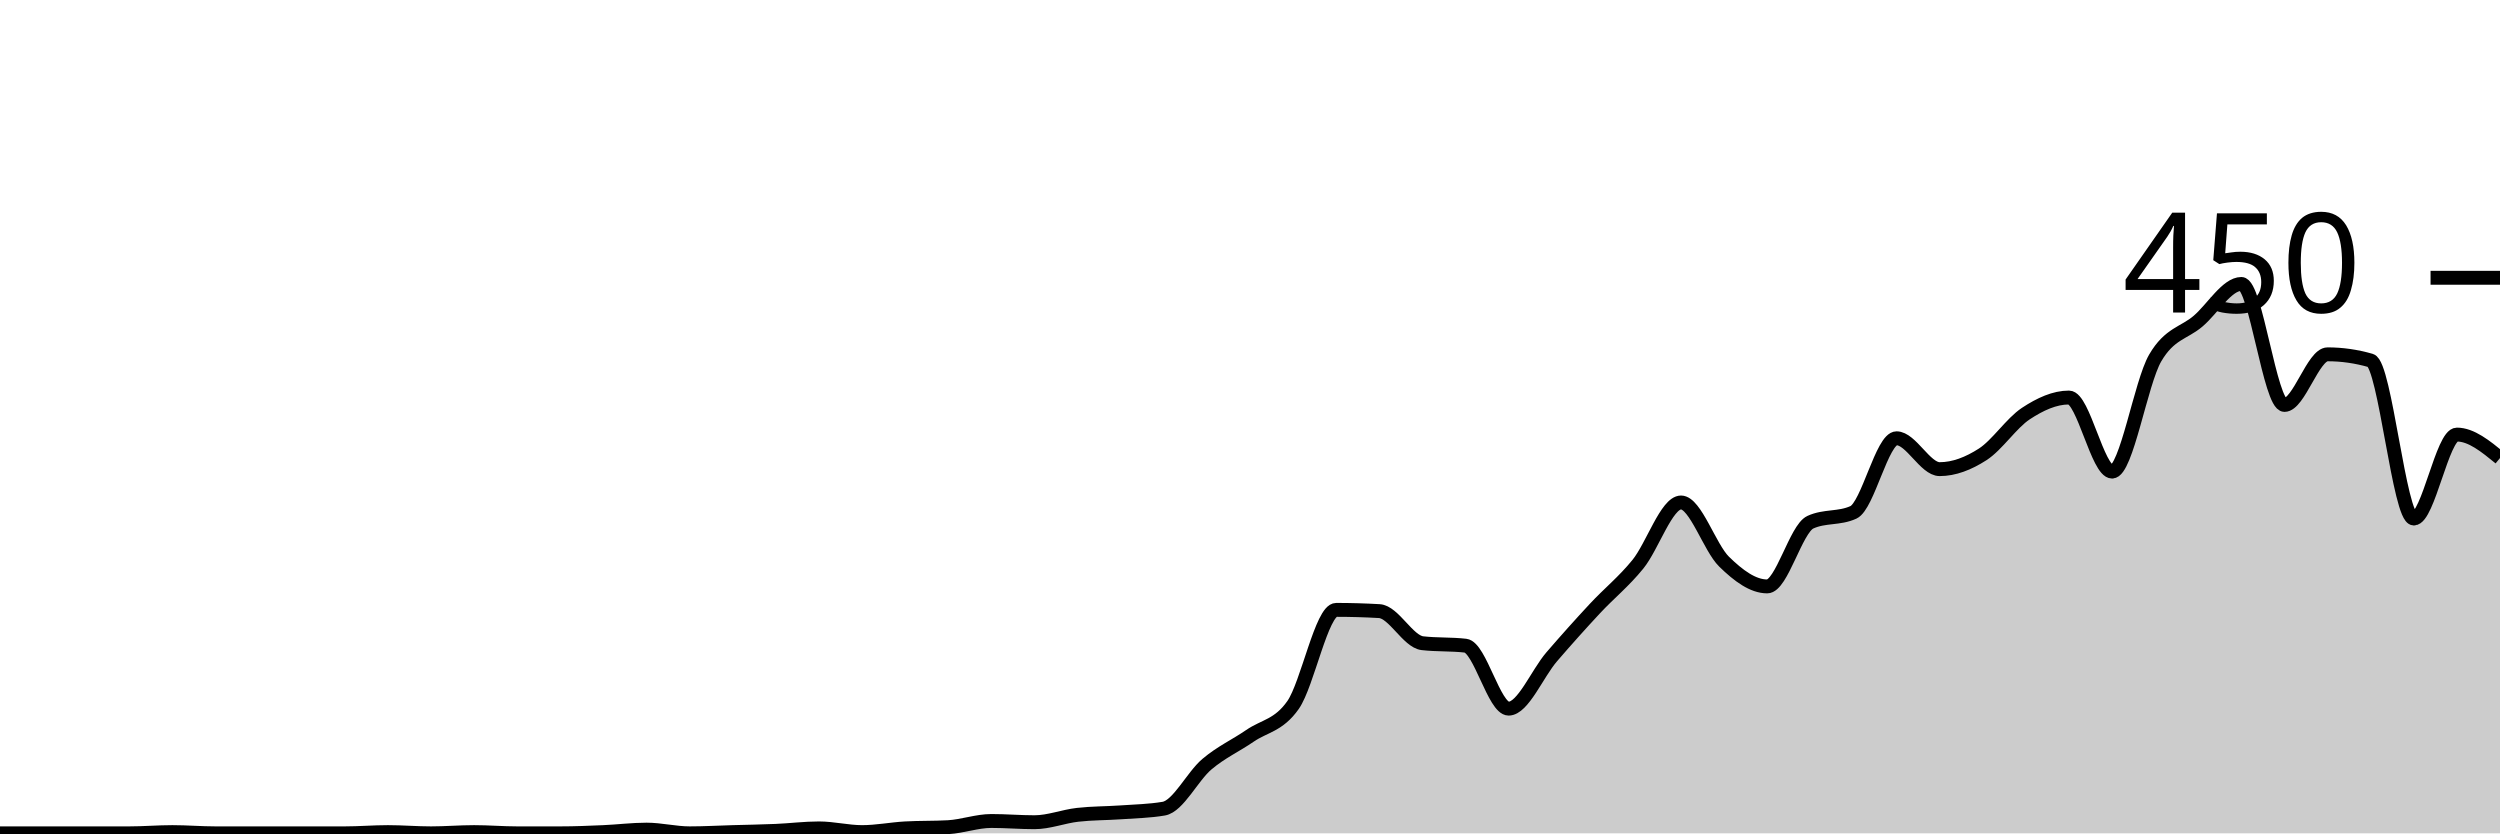
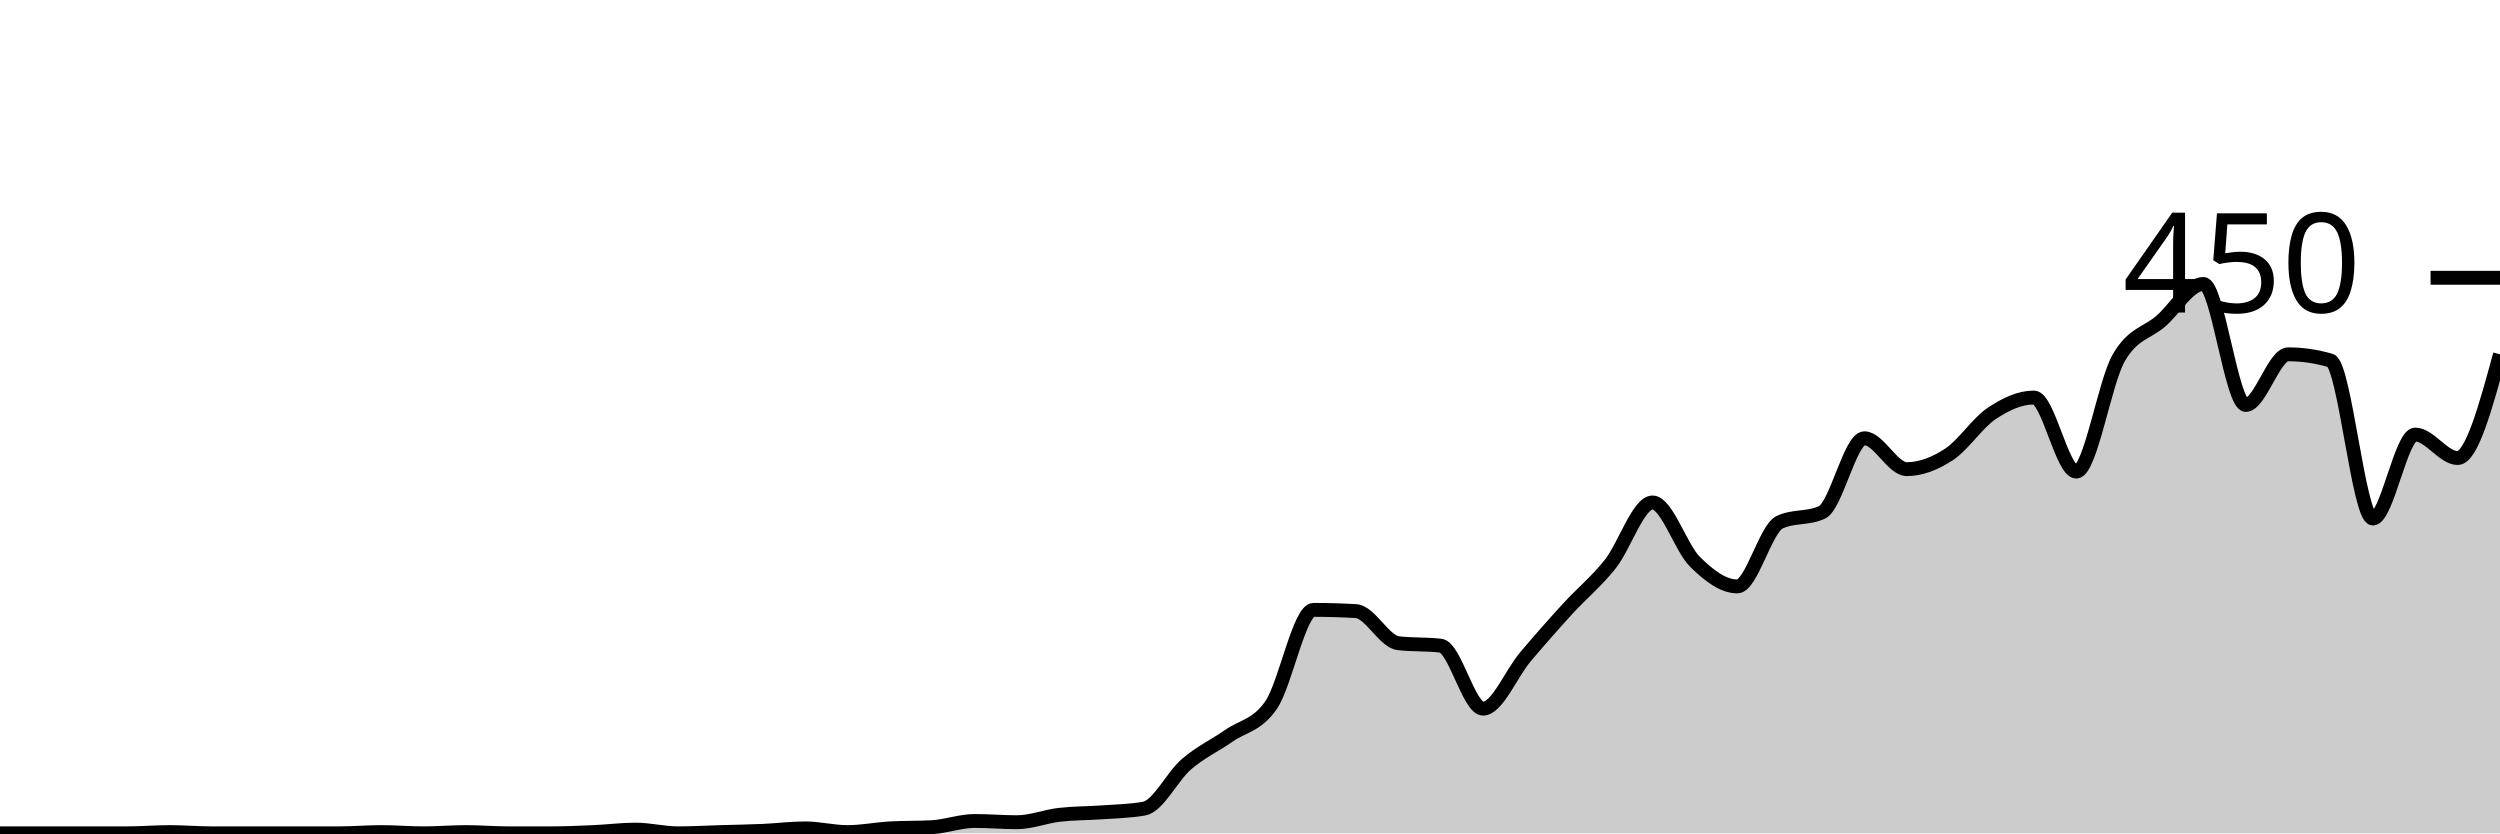
<svg xmlns="http://www.w3.org/2000/svg" viewBox="0 0 180 60">
  <g transform="translate(0,20)">
-     <path class="area" fill="rgba(0, 0, 0, 0.2)" d="M0,40C1.034,40,2.069,40,3.103,40C4.138,40,5.172,40,6.207,40C7.241,40,8.276,40,9.31,40C10.345,40,11.379,39.911,12.414,39.911C13.448,39.911,14.483,40,15.517,40C16.552,40,17.586,40,18.621,40C19.655,40,20.69,40,21.724,40C22.759,40,23.793,40,24.828,40C25.862,40,26.897,39.911,27.931,39.911C28.966,39.911,30,40,31.034,40C32.069,40,33.103,39.911,34.138,39.911C35.172,39.911,36.207,40,37.241,40C38.276,40,39.31,40,40.345,40C41.379,40,42.414,39.956,43.448,39.911C44.483,39.867,45.517,39.733,46.552,39.733C47.586,39.733,48.621,40,49.655,40C50.69,40,51.724,39.941,52.759,39.911C53.793,39.881,54.828,39.867,55.862,39.822C56.897,39.778,57.931,39.644,58.966,39.644C60,39.644,61.034,39.911,62.069,39.911C63.103,39.911,64.138,39.704,65.172,39.644C66.207,39.585,67.241,39.615,68.276,39.556C69.31,39.496,70.345,39.111,71.379,39.111C72.414,39.111,73.448,39.2,74.483,39.2C75.517,39.2,76.552,38.785,77.586,38.667C78.621,38.548,79.655,38.563,80.69,38.489C81.724,38.415,82.759,38.4,83.793,38.222C84.828,38.044,85.862,35.896,86.897,35.022C87.931,34.148,88.966,33.689,90,32.978C91.034,32.267,92.069,32.237,93.103,30.756C94.138,29.274,95.172,23.911,96.207,23.911C97.241,23.911,98.276,23.941,99.31,24C100.345,24.059,101.379,26.193,102.414,26.311C103.448,26.43,104.483,26.37,105.517,26.489C106.552,26.607,107.586,31.022,108.621,31.022C109.655,31.022,110.69,28.489,111.724,27.289C112.759,26.089,113.793,24.933,114.828,23.822C115.862,22.711,116.897,21.896,117.931,20.622C118.966,19.348,120,16.178,121.034,16.178C122.069,16.178,123.103,19.437,124.138,20.444C125.172,21.452,126.207,22.222,127.241,22.222C128.276,22.222,129.31,18.074,130.345,17.6C131.379,17.126,132.414,17.363,133.448,16.889C134.483,16.415,135.517,11.556,136.552,11.556C137.586,11.556,138.621,13.778,139.655,13.778C140.69,13.778,141.724,13.378,142.759,12.711C143.793,12.044,144.828,10.459,145.862,9.778C146.897,9.096,147.931,8.622,148.966,8.622C150,8.622,151.034,13.956,152.069,13.956C153.103,13.956,154.138,7.556,155.172,5.778C156.207,4,157.241,4,158.276,3.111C159.31,2.222,160.345,0.444,161.379,0.444C162.414,0.444,163.448,9.156,164.483,9.156C165.517,9.156,166.552,5.511,167.586,5.511C168.621,5.511,169.655,5.659,170.69,5.956C171.724,6.252,172.759,17.333,173.793,17.333C174.828,17.333,175.862,11.289,176.897,11.289C177.931,11.289,178.966,12.133,180,12.978L180,40C178.966,40,177.931,40,176.897,40C175.862,40,174.828,40,173.793,40C172.759,40,171.724,40,170.69,40C169.655,40,168.621,40,167.586,40C166.552,40,165.517,40,164.483,40C163.448,40,162.414,40,161.379,40C160.345,40,159.31,40,158.276,40C157.241,40,156.207,40,155.172,40C154.138,40,153.103,40,152.069,40C151.034,40,150,40,148.966,40C147.931,40,146.897,40,145.862,40C144.828,40,143.793,40,142.759,40C141.724,40,140.69,40,139.655,40C138.621,40,137.586,40,136.552,40C135.517,40,134.483,40,133.448,40C132.414,40,131.379,40,130.345,40C129.31,40,128.276,40,127.241,40C126.207,40,125.172,40,124.138,40C123.103,40,122.069,40,121.034,40C120,40,118.966,40,117.931,40C116.897,40,115.862,40,114.828,40C113.793,40,112.759,40,111.724,40C110.69,40,109.655,40,108.621,40C107.586,40,106.552,40,105.517,40C104.483,40,103.448,40,102.414,40C101.379,40,100.345,40,99.31,40C98.276,40,97.241,40,96.207,40C95.172,40,94.138,40,93.103,40C92.069,40,91.034,40,90,40C88.966,40,87.931,40,86.897,40C85.862,40,84.828,40,83.793,40C82.759,40,81.724,40,80.69,40C79.655,40,78.621,40,77.586,40C76.552,40,75.517,40,74.483,40C73.448,40,72.414,40,71.379,40C70.345,40,69.31,40,68.276,40C67.241,40,66.207,40,65.172,40C64.138,40,63.103,40,62.069,40C61.034,40,60,40,58.966,40C57.931,40,56.897,40,55.862,40C54.828,40,53.793,40,52.759,40C51.724,40,50.69,40,49.655,40C48.621,40,47.586,40,46.552,40C45.517,40,44.483,40,43.448,40C42.414,40,41.379,40,40.345,40C39.31,40,38.276,40,37.241,40C36.207,40,35.172,40,34.138,40C33.103,40,32.069,40,31.034,40C30,40,28.966,40,27.931,40C26.897,40,25.862,40,24.828,40C23.793,40,22.759,40,21.724,40C20.69,40,19.655,40,18.621,40C17.586,40,16.552,40,15.517,40C14.483,40,13.448,40,12.414,40C11.379,40,10.345,40,9.31,40C8.276,40,7.241,40,6.207,40C5.172,40,4.138,40,3.103,40C2.069,40,1.034,40,0,40Z" />
-     <path class="line" stroke="black" fill="none" d="M0,40C1.034,40,2.069,40,3.103,40C4.138,40,5.172,40,6.207,40C7.241,40,8.276,40,9.31,40C10.345,40,11.379,39.911,12.414,39.911C13.448,39.911,14.483,40,15.517,40C16.552,40,17.586,40,18.621,40C19.655,40,20.69,40,21.724,40C22.759,40,23.793,40,24.828,40C25.862,40,26.897,39.911,27.931,39.911C28.966,39.911,30,40,31.034,40C32.069,40,33.103,39.911,34.138,39.911C35.172,39.911,36.207,40,37.241,40C38.276,40,39.31,40,40.345,40C41.379,40,42.414,39.956,43.448,39.911C44.483,39.867,45.517,39.733,46.552,39.733C47.586,39.733,48.621,40,49.655,40C50.69,40,51.724,39.941,52.759,39.911C53.793,39.881,54.828,39.867,55.862,39.822C56.897,39.778,57.931,39.644,58.966,39.644C60,39.644,61.034,39.911,62.069,39.911C63.103,39.911,64.138,39.704,65.172,39.644C66.207,39.585,67.241,39.615,68.276,39.556C69.31,39.496,70.345,39.111,71.379,39.111C72.414,39.111,73.448,39.2,74.483,39.2C75.517,39.2,76.552,38.785,77.586,38.667C78.621,38.548,79.655,38.563,80.69,38.489C81.724,38.415,82.759,38.4,83.793,38.222C84.828,38.044,85.862,35.896,86.897,35.022C87.931,34.148,88.966,33.689,90,32.978C91.034,32.267,92.069,32.237,93.103,30.756C94.138,29.274,95.172,23.911,96.207,23.911C97.241,23.911,98.276,23.941,99.31,24C100.345,24.059,101.379,26.193,102.414,26.311C103.448,26.43,104.483,26.37,105.517,26.489C106.552,26.607,107.586,31.022,108.621,31.022C109.655,31.022,110.69,28.489,111.724,27.289C112.759,26.089,113.793,24.933,114.828,23.822C115.862,22.711,116.897,21.896,117.931,20.622C118.966,19.348,120,16.178,121.034,16.178C122.069,16.178,123.103,19.437,124.138,20.444C125.172,21.452,126.207,22.222,127.241,22.222C128.276,22.222,129.31,18.074,130.345,17.6C131.379,17.126,132.414,17.363,133.448,16.889C134.483,16.415,135.517,11.556,136.552,11.556C137.586,11.556,138.621,13.778,139.655,13.778C140.69,13.778,141.724,13.378,142.759,12.711C143.793,12.044,144.828,10.459,145.862,9.778C146.897,9.096,147.931,8.622,148.966,8.622C150,8.622,151.034,13.956,152.069,13.956C153.103,13.956,154.138,7.556,155.172,5.778C156.207,4,157.241,4,158.276,3.111C159.31,2.222,160.345,0.444,161.379,0.444C162.414,0.444,163.448,9.156,164.483,9.156C165.517,9.156,166.552,5.511,167.586,5.511C168.621,5.511,169.655,5.659,170.69,5.956C171.724,6.252,172.759,17.333,173.793,17.333C174.828,17.333,175.862,11.289,176.897,11.289C177.931,11.289,178.966,12.133,180,12.978" />
+     <path class="area" fill="rgba(0, 0, 0, 0.2)" d="M0,40C1.017,40,2.034,40,3.051,40C4.068,40,5.085,40,6.102,40C7.119,40,8.136,40,9.153,40C10.169,40,11.186,39.911,12.203,39.911C13.22,39.911,14.237,40,15.254,40C16.271,40,17.288,40,18.305,40C19.322,40,20.339,40,21.356,40C22.373,40,23.39,40,24.407,40C25.424,40,26.441,39.911,27.458,39.911C28.475,39.911,29.492,40,30.508,40C31.525,40,32.542,39.911,33.559,39.911C34.576,39.911,35.593,40,36.61,40C37.627,40,38.644,40,39.661,40C40.678,40,41.695,39.956,42.712,39.911C43.729,39.867,44.746,39.733,45.763,39.733C46.78,39.733,47.797,40,48.814,40C49.831,40,50.847,39.941,51.864,39.911C52.881,39.881,53.898,39.867,54.915,39.822C55.932,39.778,56.949,39.644,57.966,39.644C58.983,39.644,60,39.911,61.017,39.911C62.034,39.911,63.051,39.704,64.068,39.644C65.085,39.585,66.102,39.615,67.119,39.556C68.136,39.496,69.153,39.111,70.169,39.111C71.186,39.111,72.203,39.2,73.22,39.2C74.237,39.2,75.254,38.785,76.271,38.667C77.288,38.548,78.305,38.563,79.322,38.489C80.339,38.415,81.356,38.4,82.373,38.222C83.39,38.044,84.407,35.896,85.424,35.022C86.441,34.148,87.458,33.689,88.475,32.978C89.492,32.267,90.508,32.237,91.525,30.756C92.542,29.274,93.559,23.911,94.576,23.911C95.593,23.911,96.61,23.941,97.627,24C98.644,24.059,99.661,26.193,100.678,26.311C101.695,26.43,102.712,26.37,103.729,26.489C104.746,26.607,105.763,31.022,106.78,31.022C107.797,31.022,108.814,28.489,109.831,27.289C110.847,26.089,111.864,24.933,112.881,23.822C113.898,22.711,114.915,21.896,115.932,20.622C116.949,19.348,117.966,16.178,118.983,16.178C120,16.178,121.017,19.437,122.034,20.444C123.051,21.452,124.068,22.222,125.085,22.222C126.102,22.222,127.119,18.074,128.136,17.6C129.153,17.126,130.169,17.363,131.186,16.889C132.203,16.415,133.22,11.556,134.237,11.556C135.254,11.556,136.271,13.778,137.288,13.778C138.305,13.778,139.322,13.378,140.339,12.711C141.356,12.044,142.373,10.459,143.39,9.778C144.407,9.096,145.424,8.622,146.441,8.622C147.458,8.622,148.475,13.956,149.492,13.956C150.508,13.956,151.525,7.556,152.542,5.778C153.559,4,154.576,4,155.593,3.111C156.61,2.222,157.627,0.444,158.644,0.444C159.661,0.444,160.678,9.156,161.695,9.156C162.712,9.156,163.729,5.511,164.746,5.511C165.763,5.511,166.78,5.659,167.797,5.956C168.814,6.252,169.831,17.333,170.847,17.333C171.864,17.333,172.881,11.289,173.898,11.289C174.915,11.289,175.932,12.978,176.949,12.978C177.966,12.978,178.983,9.244,180,5.511L180,40C178.983,40,177.966,40,176.949,40C175.932,40,174.915,40,173.898,40C172.881,40,171.864,40,170.847,40C169.831,40,168.814,40,167.797,40C166.78,40,165.763,40,164.746,40C163.729,40,162.712,40,161.695,40C160.678,40,159.661,40,158.644,40C157.627,40,156.61,40,155.593,40C154.576,40,153.559,40,152.542,40C151.525,40,150.508,40,149.492,40C148.475,40,147.458,40,146.441,40C145.424,40,144.407,40,143.39,40C142.373,40,141.356,40,140.339,40C139.322,40,138.305,40,137.288,40C136.271,40,135.254,40,134.237,40C133.22,40,132.203,40,131.186,40C130.169,40,129.153,40,128.136,40C127.119,40,126.102,40,125.085,40C124.068,40,123.051,40,122.034,40C121.017,40,120,40,118.983,40C117.966,40,116.949,40,115.932,40C114.915,40,113.898,40,112.881,40C111.864,40,110.847,40,109.831,40C108.814,40,107.797,40,106.78,40C105.763,40,104.746,40,103.729,40C102.712,40,101.695,40,100.678,40C99.661,40,98.644,40,97.627,40C96.61,40,95.593,40,94.576,40C93.559,40,92.542,40,91.525,40C90.508,40,89.492,40,88.475,40C87.458,40,86.441,40,85.424,40C84.407,40,83.39,40,82.373,40C81.356,40,80.339,40,79.322,40C78.305,40,77.288,40,76.271,40C75.254,40,74.237,40,73.22,40C72.203,40,71.186,40,70.169,40C69.153,40,68.136,40,67.119,40C66.102,40,65.085,40,64.068,40C63.051,40,62.034,40,61.017,40C60,40,58.983,40,57.966,40C56.949,40,55.932,40,54.915,40C53.898,40,52.881,40,51.864,40C50.847,40,49.831,40,48.814,40C47.797,40,46.78,40,45.763,40C44.746,40,43.729,40,42.712,40C41.695,40,40.678,40,39.661,40C38.644,40,37.627,40,36.61,40C35.593,40,34.576,40,33.559,40C32.542,40,31.525,40,30.508,40C29.492,40,28.475,40,27.458,40C26.441,40,25.424,40,24.407,40C23.39,40,22.373,40,21.356,40C20.339,40,19.322,40,18.305,40C17.288,40,16.271,40,15.254,40C14.237,40,13.22,40,12.203,40C11.186,40,10.169,40,9.153,40C8.136,40,7.119,40,6.102,40C5.085,40,4.068,40,3.051,40C2.034,40,1.017,40,0,40Z" />
+     <path class="line" stroke="black" fill="none" d="M0,40C1.017,40,2.034,40,3.051,40C4.068,40,5.085,40,6.102,40C7.119,40,8.136,40,9.153,40C10.169,40,11.186,39.911,12.203,39.911C13.22,39.911,14.237,40,15.254,40C16.271,40,17.288,40,18.305,40C19.322,40,20.339,40,21.356,40C22.373,40,23.39,40,24.407,40C25.424,40,26.441,39.911,27.458,39.911C28.475,39.911,29.492,40,30.508,40C31.525,40,32.542,39.911,33.559,39.911C34.576,39.911,35.593,40,36.61,40C37.627,40,38.644,40,39.661,40C40.678,40,41.695,39.956,42.712,39.911C43.729,39.867,44.746,39.733,45.763,39.733C46.78,39.733,47.797,40,48.814,40C49.831,40,50.847,39.941,51.864,39.911C52.881,39.881,53.898,39.867,54.915,39.822C55.932,39.778,56.949,39.644,57.966,39.644C58.983,39.644,60,39.911,61.017,39.911C62.034,39.911,63.051,39.704,64.068,39.644C65.085,39.585,66.102,39.615,67.119,39.556C68.136,39.496,69.153,39.111,70.169,39.111C71.186,39.111,72.203,39.2,73.22,39.2C74.237,39.2,75.254,38.785,76.271,38.667C77.288,38.548,78.305,38.563,79.322,38.489C80.339,38.415,81.356,38.4,82.373,38.222C83.39,38.044,84.407,35.896,85.424,35.022C86.441,34.148,87.458,33.689,88.475,32.978C89.492,32.267,90.508,32.237,91.525,30.756C92.542,29.274,93.559,23.911,94.576,23.911C95.593,23.911,96.61,23.941,97.627,24C98.644,24.059,99.661,26.193,100.678,26.311C101.695,26.43,102.712,26.37,103.729,26.489C104.746,26.607,105.763,31.022,106.78,31.022C107.797,31.022,108.814,28.489,109.831,27.289C110.847,26.089,111.864,24.933,112.881,23.822C113.898,22.711,114.915,21.896,115.932,20.622C116.949,19.348,117.966,16.178,118.983,16.178C120,16.178,121.017,19.437,122.034,20.444C123.051,21.452,124.068,22.222,125.085,22.222C126.102,22.222,127.119,18.074,128.136,17.6C129.153,17.126,130.169,17.363,131.186,16.889C132.203,16.415,133.22,11.556,134.237,11.556C135.254,11.556,136.271,13.778,137.288,13.778C138.305,13.778,139.322,13.378,140.339,12.711C141.356,12.044,142.373,10.459,143.39,9.778C144.407,9.096,145.424,8.622,146.441,8.622C147.458,8.622,148.475,13.956,149.492,13.956C150.508,13.956,151.525,7.556,152.542,5.778C153.559,4,154.576,4,155.593,3.111C156.61,2.222,157.627,0.444,158.644,0.444C159.661,0.444,160.678,9.156,161.695,9.156C162.712,9.156,163.729,5.511,164.746,5.511C165.763,5.511,166.78,5.659,167.797,5.956C168.814,6.252,169.831,17.333,170.847,17.333C171.864,17.333,172.881,11.289,173.898,11.289C174.915,11.289,175.932,12.978,176.949,12.978C177.966,12.978,178.983,9.244,180,5.511" />
    <path class="axis-ceiling" stroke-width="1" stroke="black" fill="none" d="M175,0L180,0" />
    <text class="axis-ceiling-label" font-family="sans-serif" text-anchor="end" font-size="10px" x="170" y="2.5">450</text>
  </g>
</svg>
